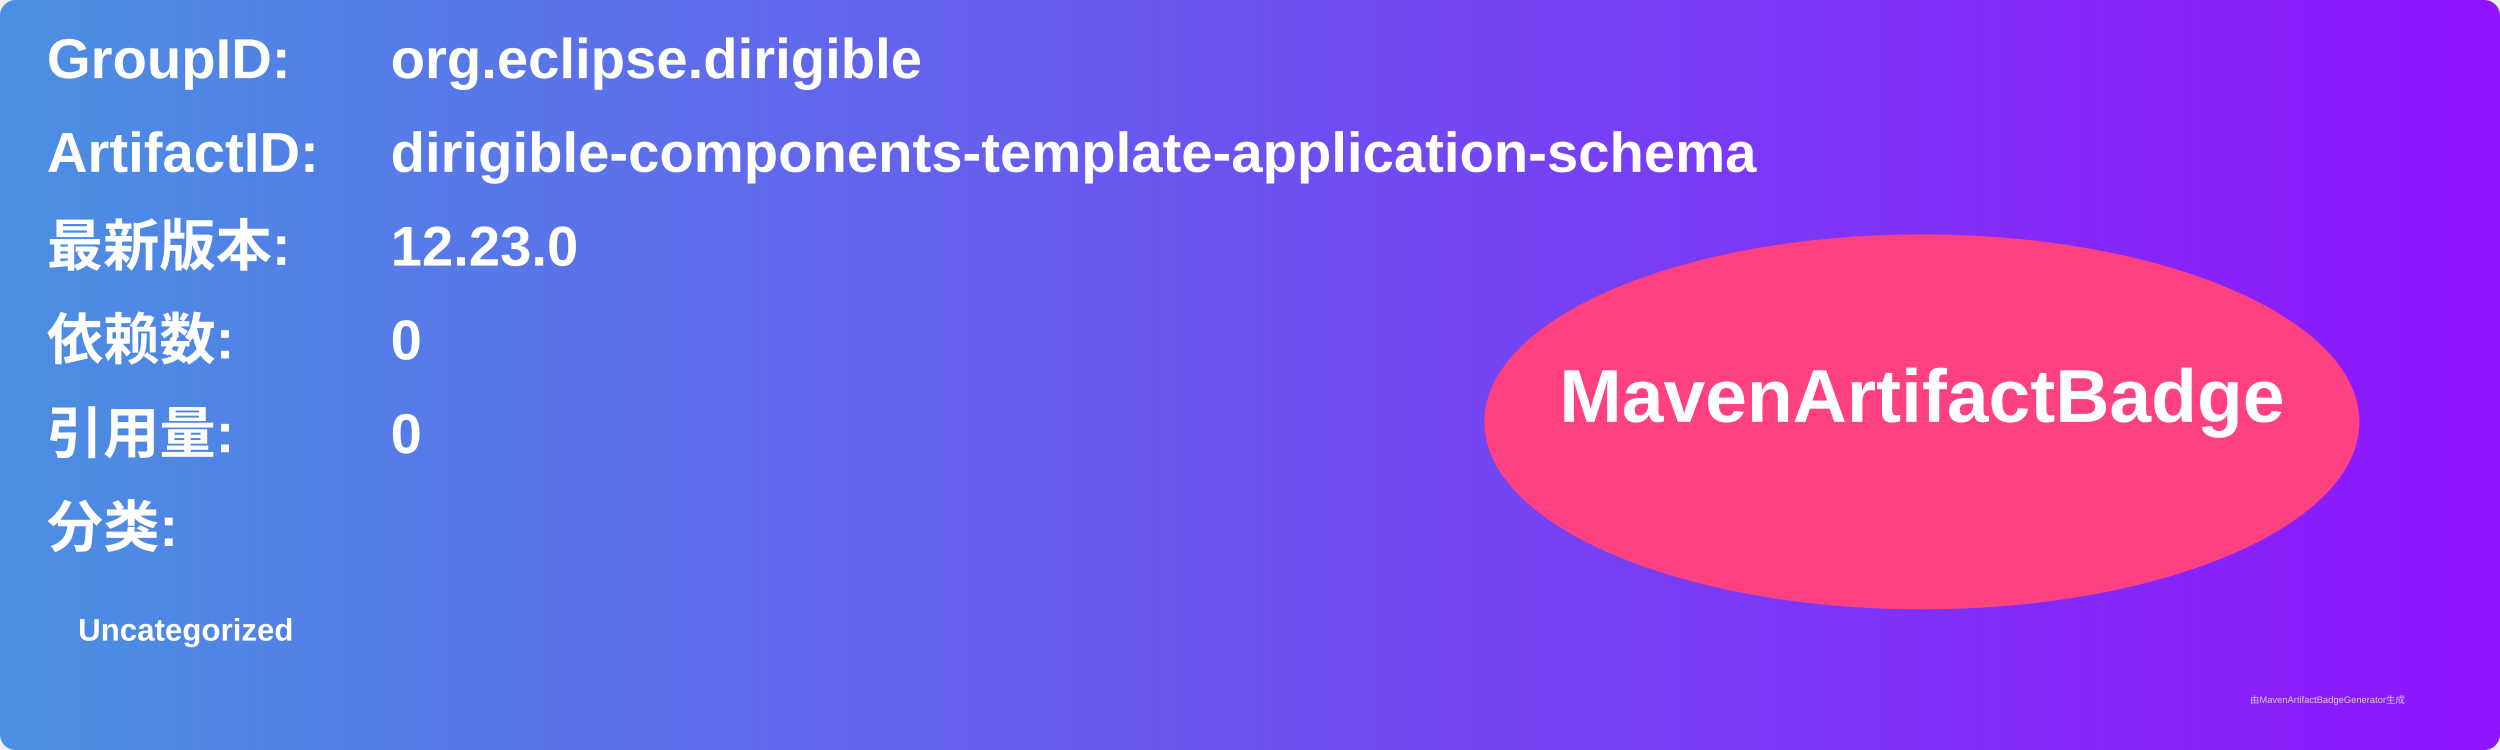
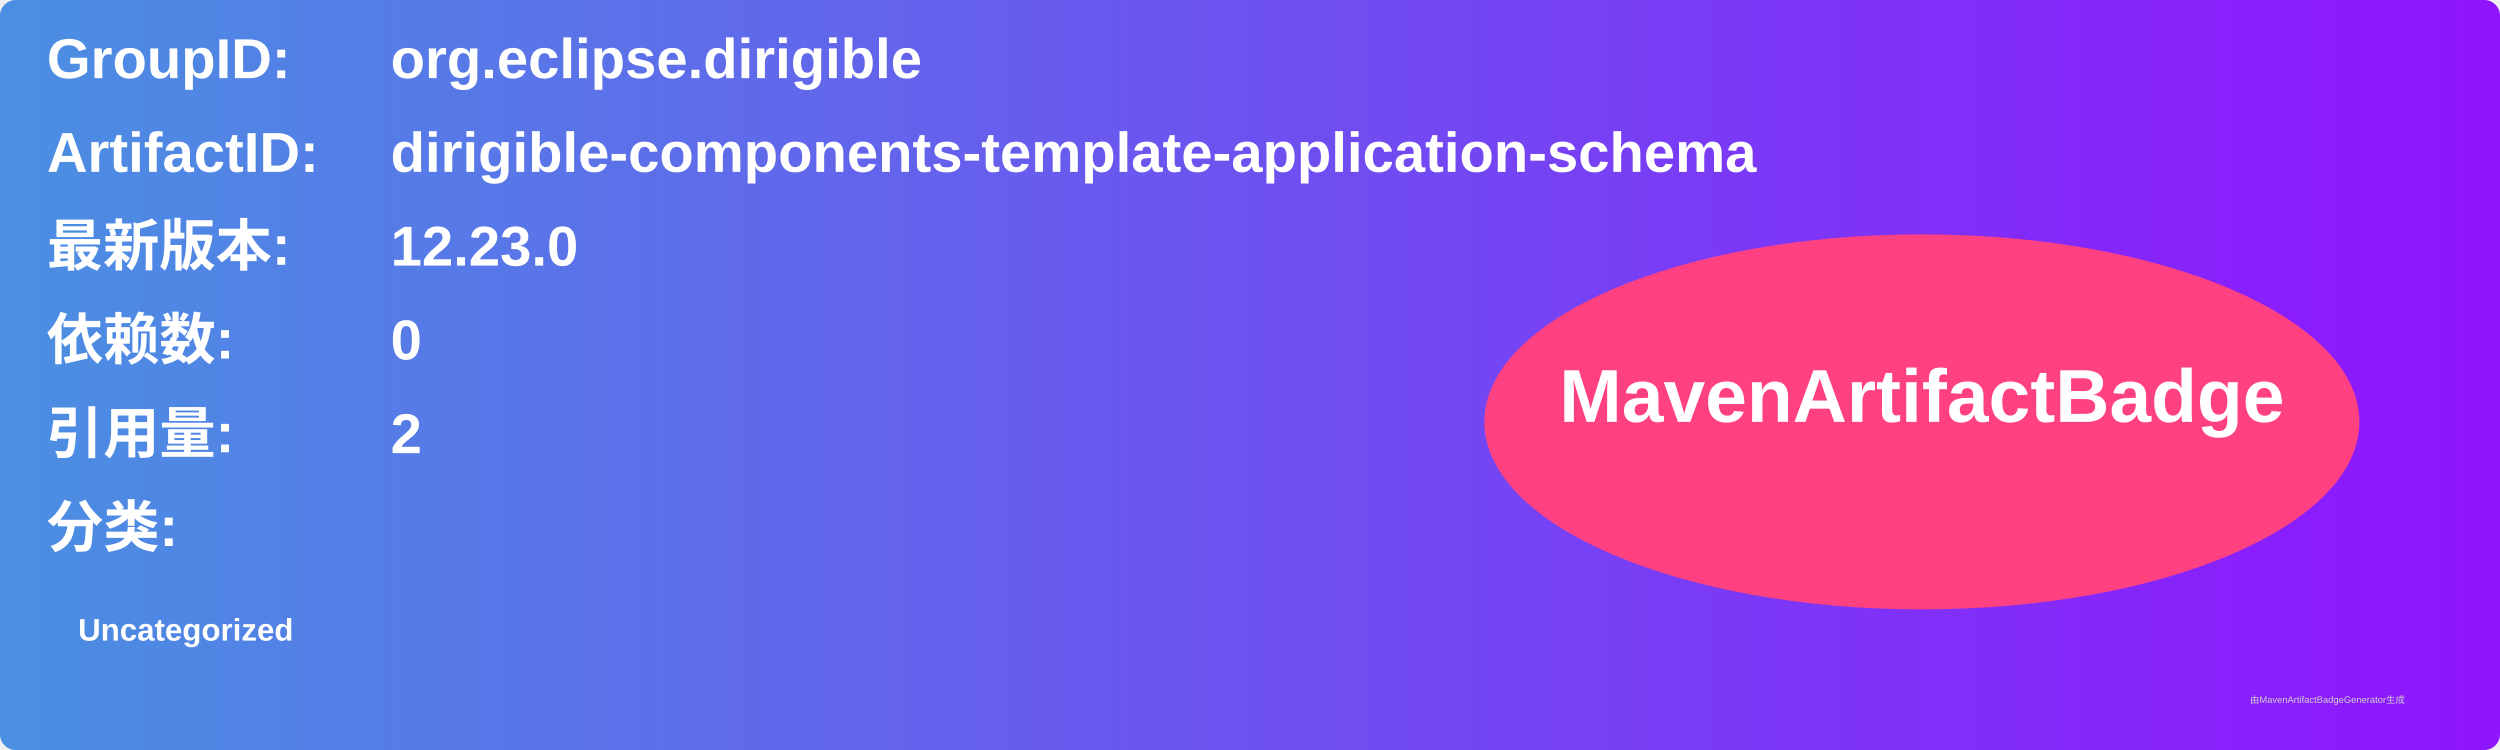
<svg xmlns="http://www.w3.org/2000/svg" width="800" height="240" viewBox="0 0 800 240">
  <linearGradient id="grad" x1="0%" y1="0%" x2="100%" y2="0%">
    <stop offset="0%" stop-color="#4a90e2" />
    <stop offset="100%" stop-color="#9013fe" />
  </linearGradient>
  <rect width="100%" height="100%" rx="5" ry="5" fill="url(#grad)" />
  <g transform="translate(15, 15)">
    <text x="0" y="10" font-family="Arial" font-size="18" fill="white" font-weight="bold" width="260">GroupID:</text>
    <text x="110" y="10" font-family="Arial" font-size="18" fill="white" font-weight="bold" width="460">org.eclipse.dirigible</text>
    <text x="0" y="40" font-family="Arial" font-size="18" fill="white" font-weight="bold" width="260">ArtifactID:</text>
    <text x="110" y="40" font-family="Arial" font-size="18" fill="white" font-weight="bold" width="460">dirigible-components-template-application-schema</text>
    <text x="0" y="70" font-family="Arial" font-size="18" fill="white" font-weight="bold">最新版本:</text>
    <text x="110" y="70" font-family="Arial" font-size="18" fill="white" font-weight="bold">
      <tspan font-weight="bold">12.23.0</tspan>
    </text>
    <text x="0" y="100" font-family="Arial" font-size="18" fill="white" font-weight="bold">依赖数: </text>
    <text x="110" y="100" font-family="Arial" font-size="18" fill="white">
      <tspan font-weight="bold">0</tspan>
    </text>
    <text x="0" y="130" font-family="Arial" font-size="18" fill="white" font-weight="bold">引用量: </text>
    <text x="110" y="130" font-family="Arial" font-size="18" fill="white">
-       <tspan font-weight="bold">0</tspan>
+       <tspan font-weight="bold">2</tspan>
    </text>
    <text x="0" y="160" font-family="Arial" font-size="18" fill="white" font-weight="bold">分类:</text>
    <text x="10" y="190" font-family="Arial" font-size="10" fill="white">
      <tspan font-weight="bold">Uncategorized</tspan>
    </text>
    <ellipse cx="600" cy="120" rx="140" ry="60" fill="#ff4081" />
    <text x="600" y="120" text-anchor="middle" font-family="Arial" font-size="24" fill="white" font-weight="bold">MavenArtifactBadge</text>
  </g>
  <text x="720" y="225" font-family="Arial" font-size="3" fill="#d0d0d0">由MavenArtifactBadgeGenerator生成</text>
</svg>
